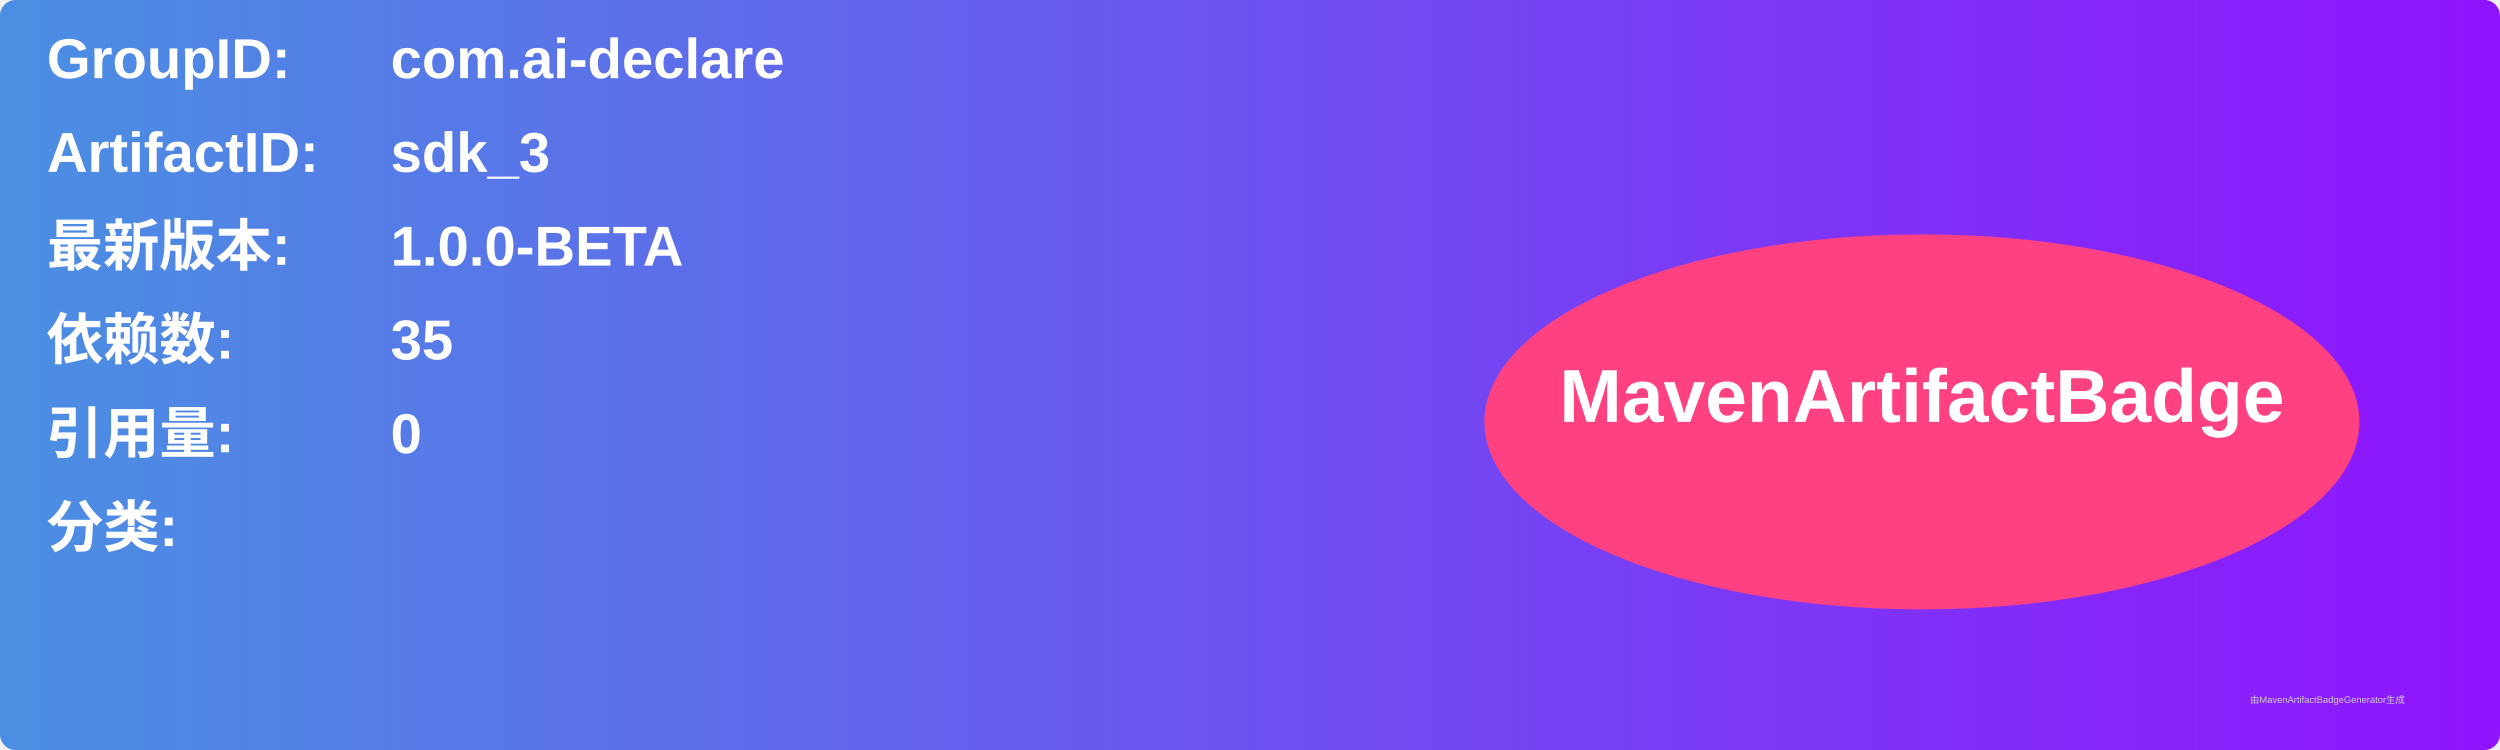
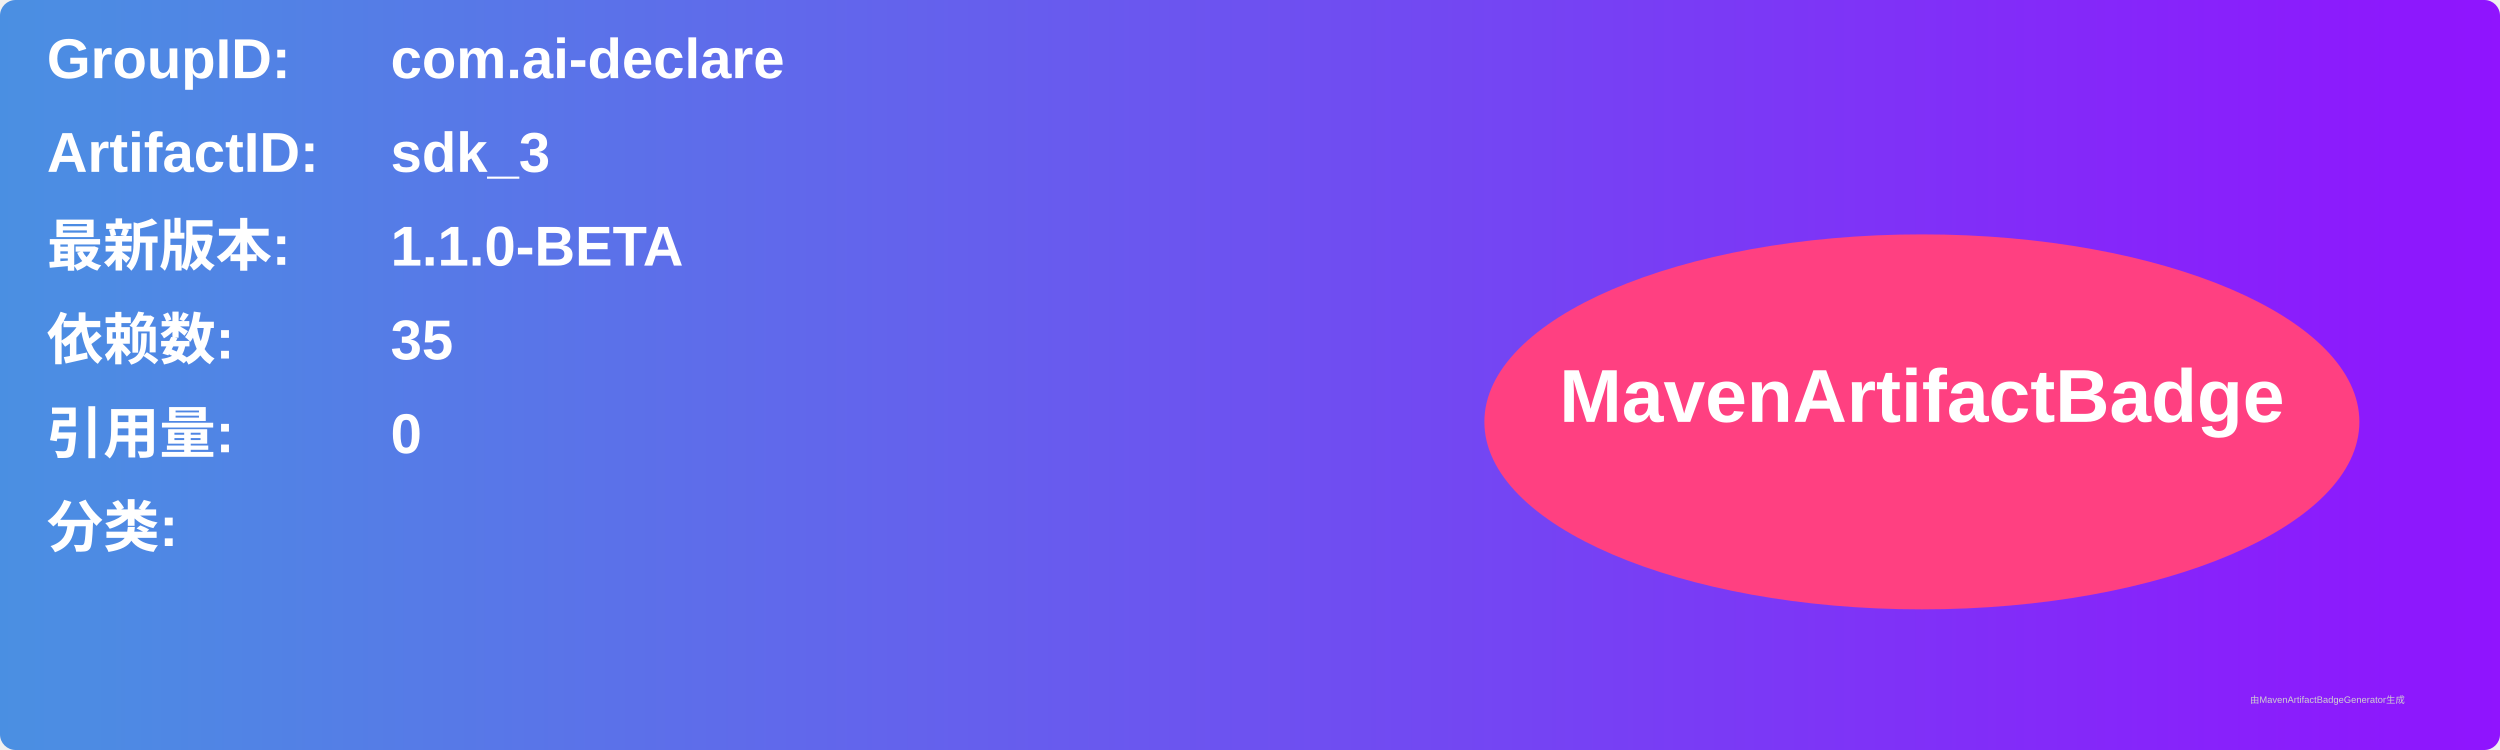
<svg xmlns="http://www.w3.org/2000/svg" width="800" height="240" viewBox="0 0 800 240">
  <linearGradient id="grad" x1="0%" y1="0%" x2="100%" y2="0%">
    <stop offset="0%" stop-color="#4a90e2" />
    <stop offset="100%" stop-color="#9013fe" />
  </linearGradient>
  <rect width="100%" height="100%" rx="5" ry="5" fill="url(#grad)" />
  <g transform="translate(15, 15)">
    <text x="0" y="10" font-family="Arial" font-size="18" fill="white" font-weight="bold" width="260">GroupID:</text>
    <text x="110" y="10" font-family="Arial" font-size="18" fill="white" font-weight="bold" width="460">com.ai-declare</text>
    <text x="0" y="40" font-family="Arial" font-size="18" fill="white" font-weight="bold" width="260">ArtifactID:</text>
    <text x="110" y="40" font-family="Arial" font-size="18" fill="white" font-weight="bold" width="460">sdk_3</text>
    <text x="0" y="70" font-family="Arial" font-size="18" fill="white" font-weight="bold">最新版本:</text>
    <text x="110" y="70" font-family="Arial" font-size="18" fill="white" font-weight="bold">
-       <tspan font-weight="bold">1.0.0-BETA</tspan>
+       <tspan font-weight="bold">1.1.0-BETA</tspan>
    </text>
    <text x="0" y="100" font-family="Arial" font-size="18" fill="white" font-weight="bold">依赖数: </text>
    <text x="110" y="100" font-family="Arial" font-size="18" fill="white">
      <tspan font-weight="bold">35</tspan>
    </text>
    <text x="0" y="130" font-family="Arial" font-size="18" fill="white" font-weight="bold">引用量: </text>
    <text x="110" y="130" font-family="Arial" font-size="18" fill="white">
      <tspan font-weight="bold">0</tspan>
    </text>
    <text x="0" y="160" font-family="Arial" font-size="18" fill="white" font-weight="bold">分类:</text>
    <text x="10" y="190" font-family="Arial" font-size="10" fill="white">
      <tspan font-weight="bold" />
    </text>
    <ellipse cx="600" cy="120" rx="140" ry="60" fill="#ff4081" />
    <text x="600" y="120" text-anchor="middle" font-family="Arial" font-size="24" fill="white" font-weight="bold">MavenArtifactBadge</text>
  </g>
  <text x="720" y="225" font-family="Arial" font-size="3" fill="#d0d0d0">由MavenArtifactBadgeGenerator生成</text>
</svg>
